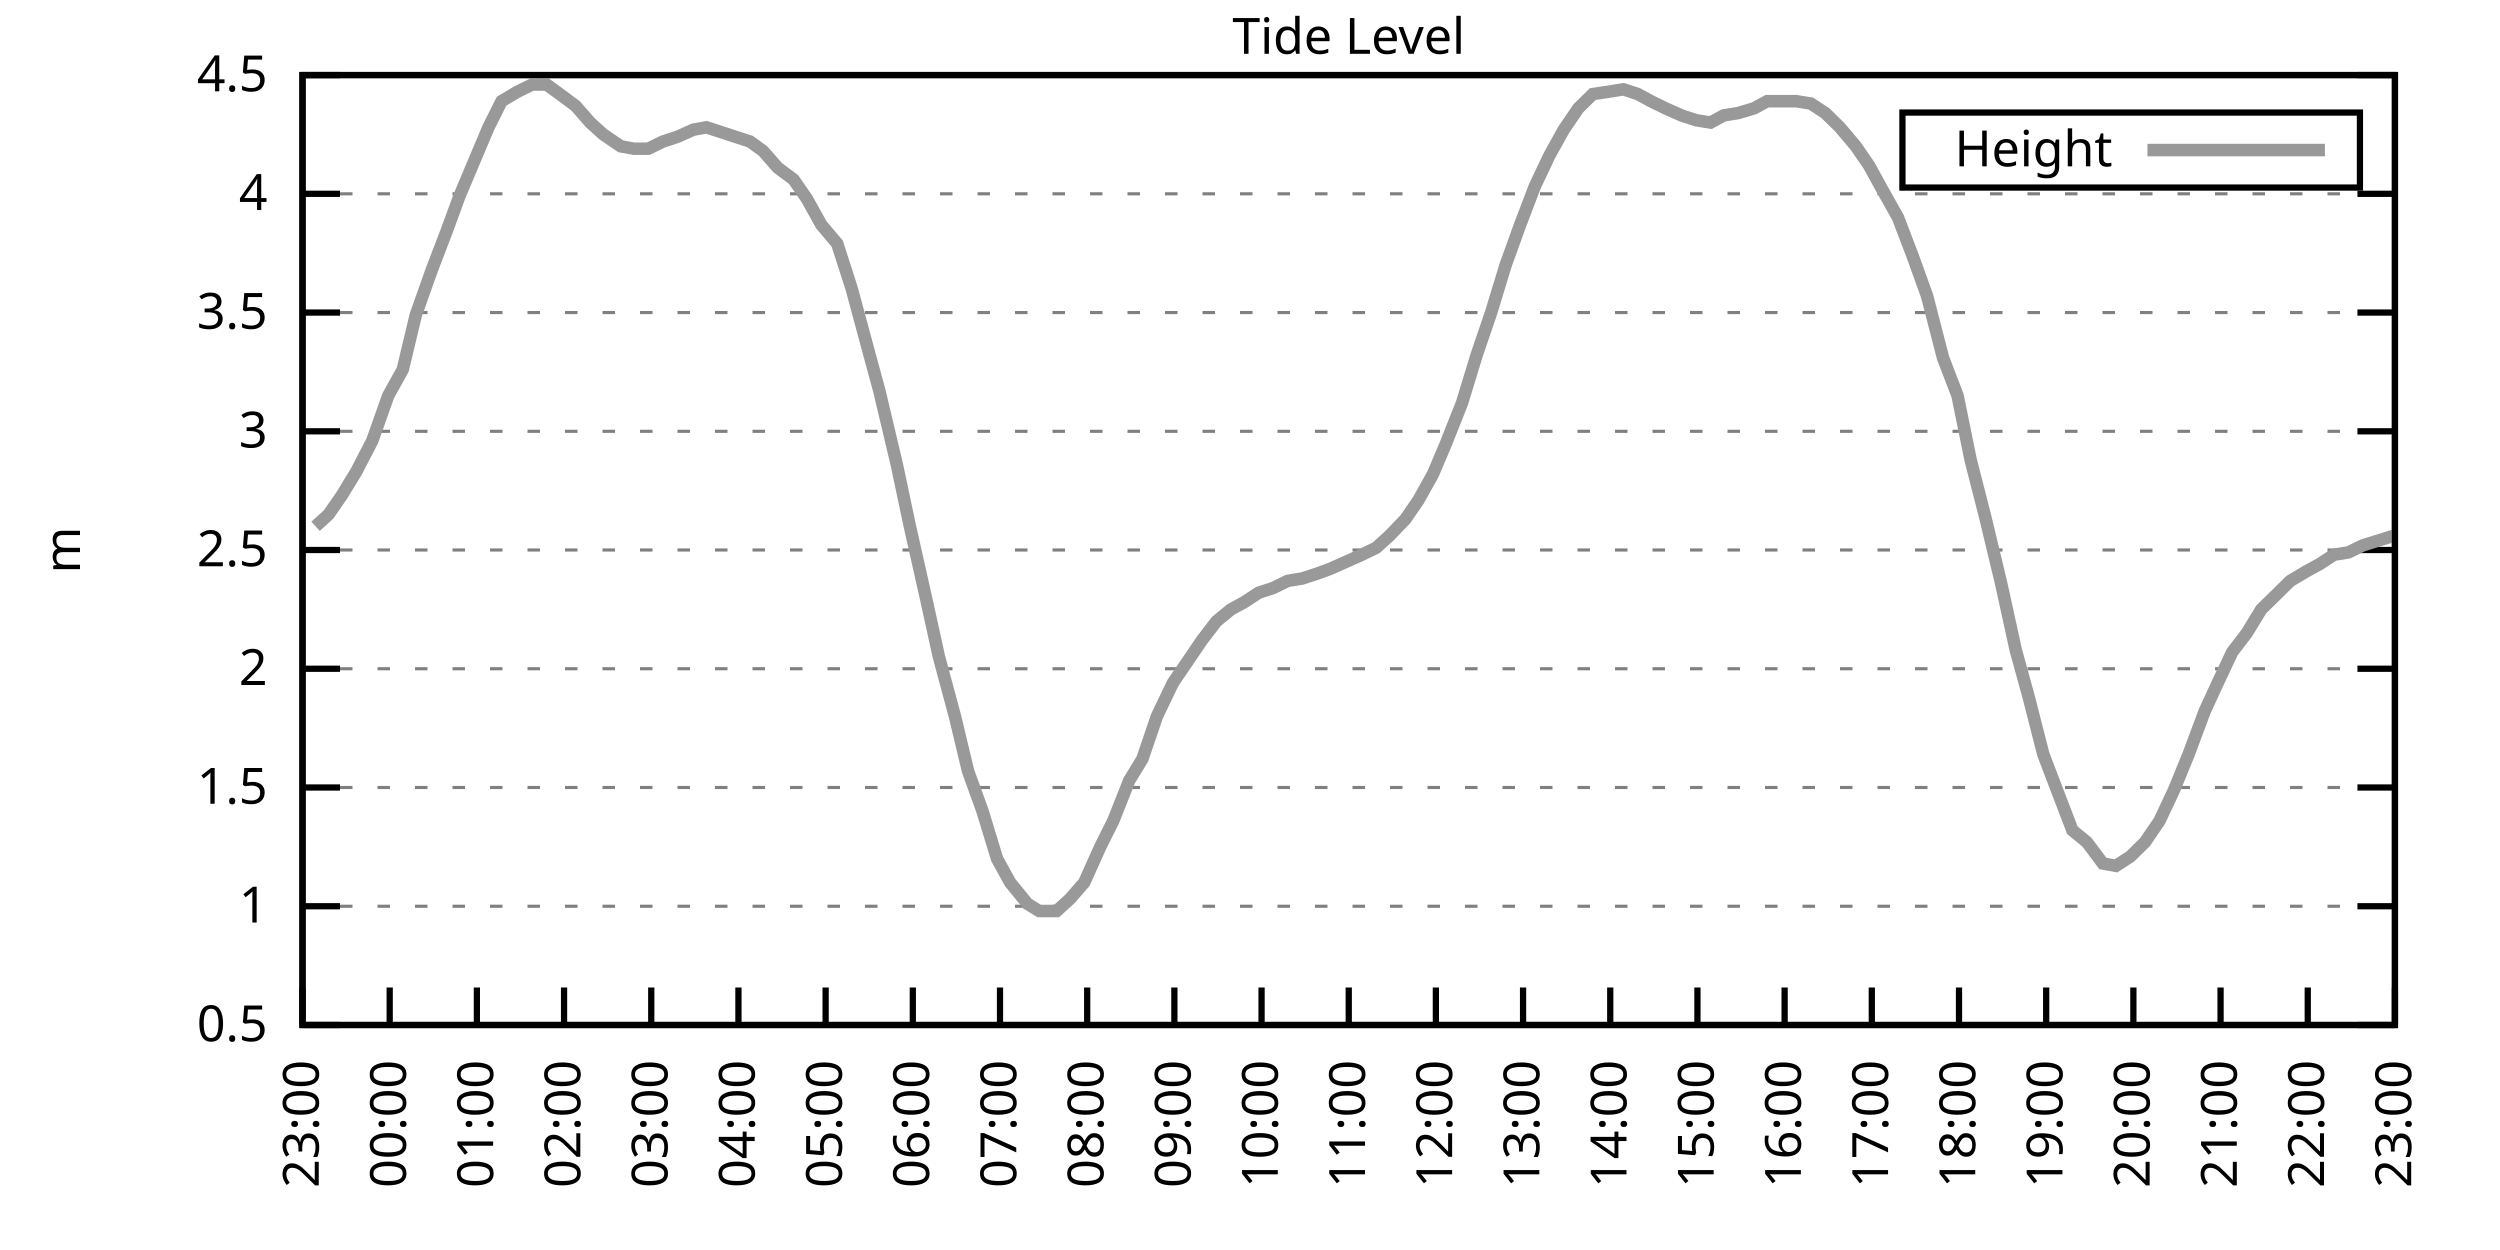
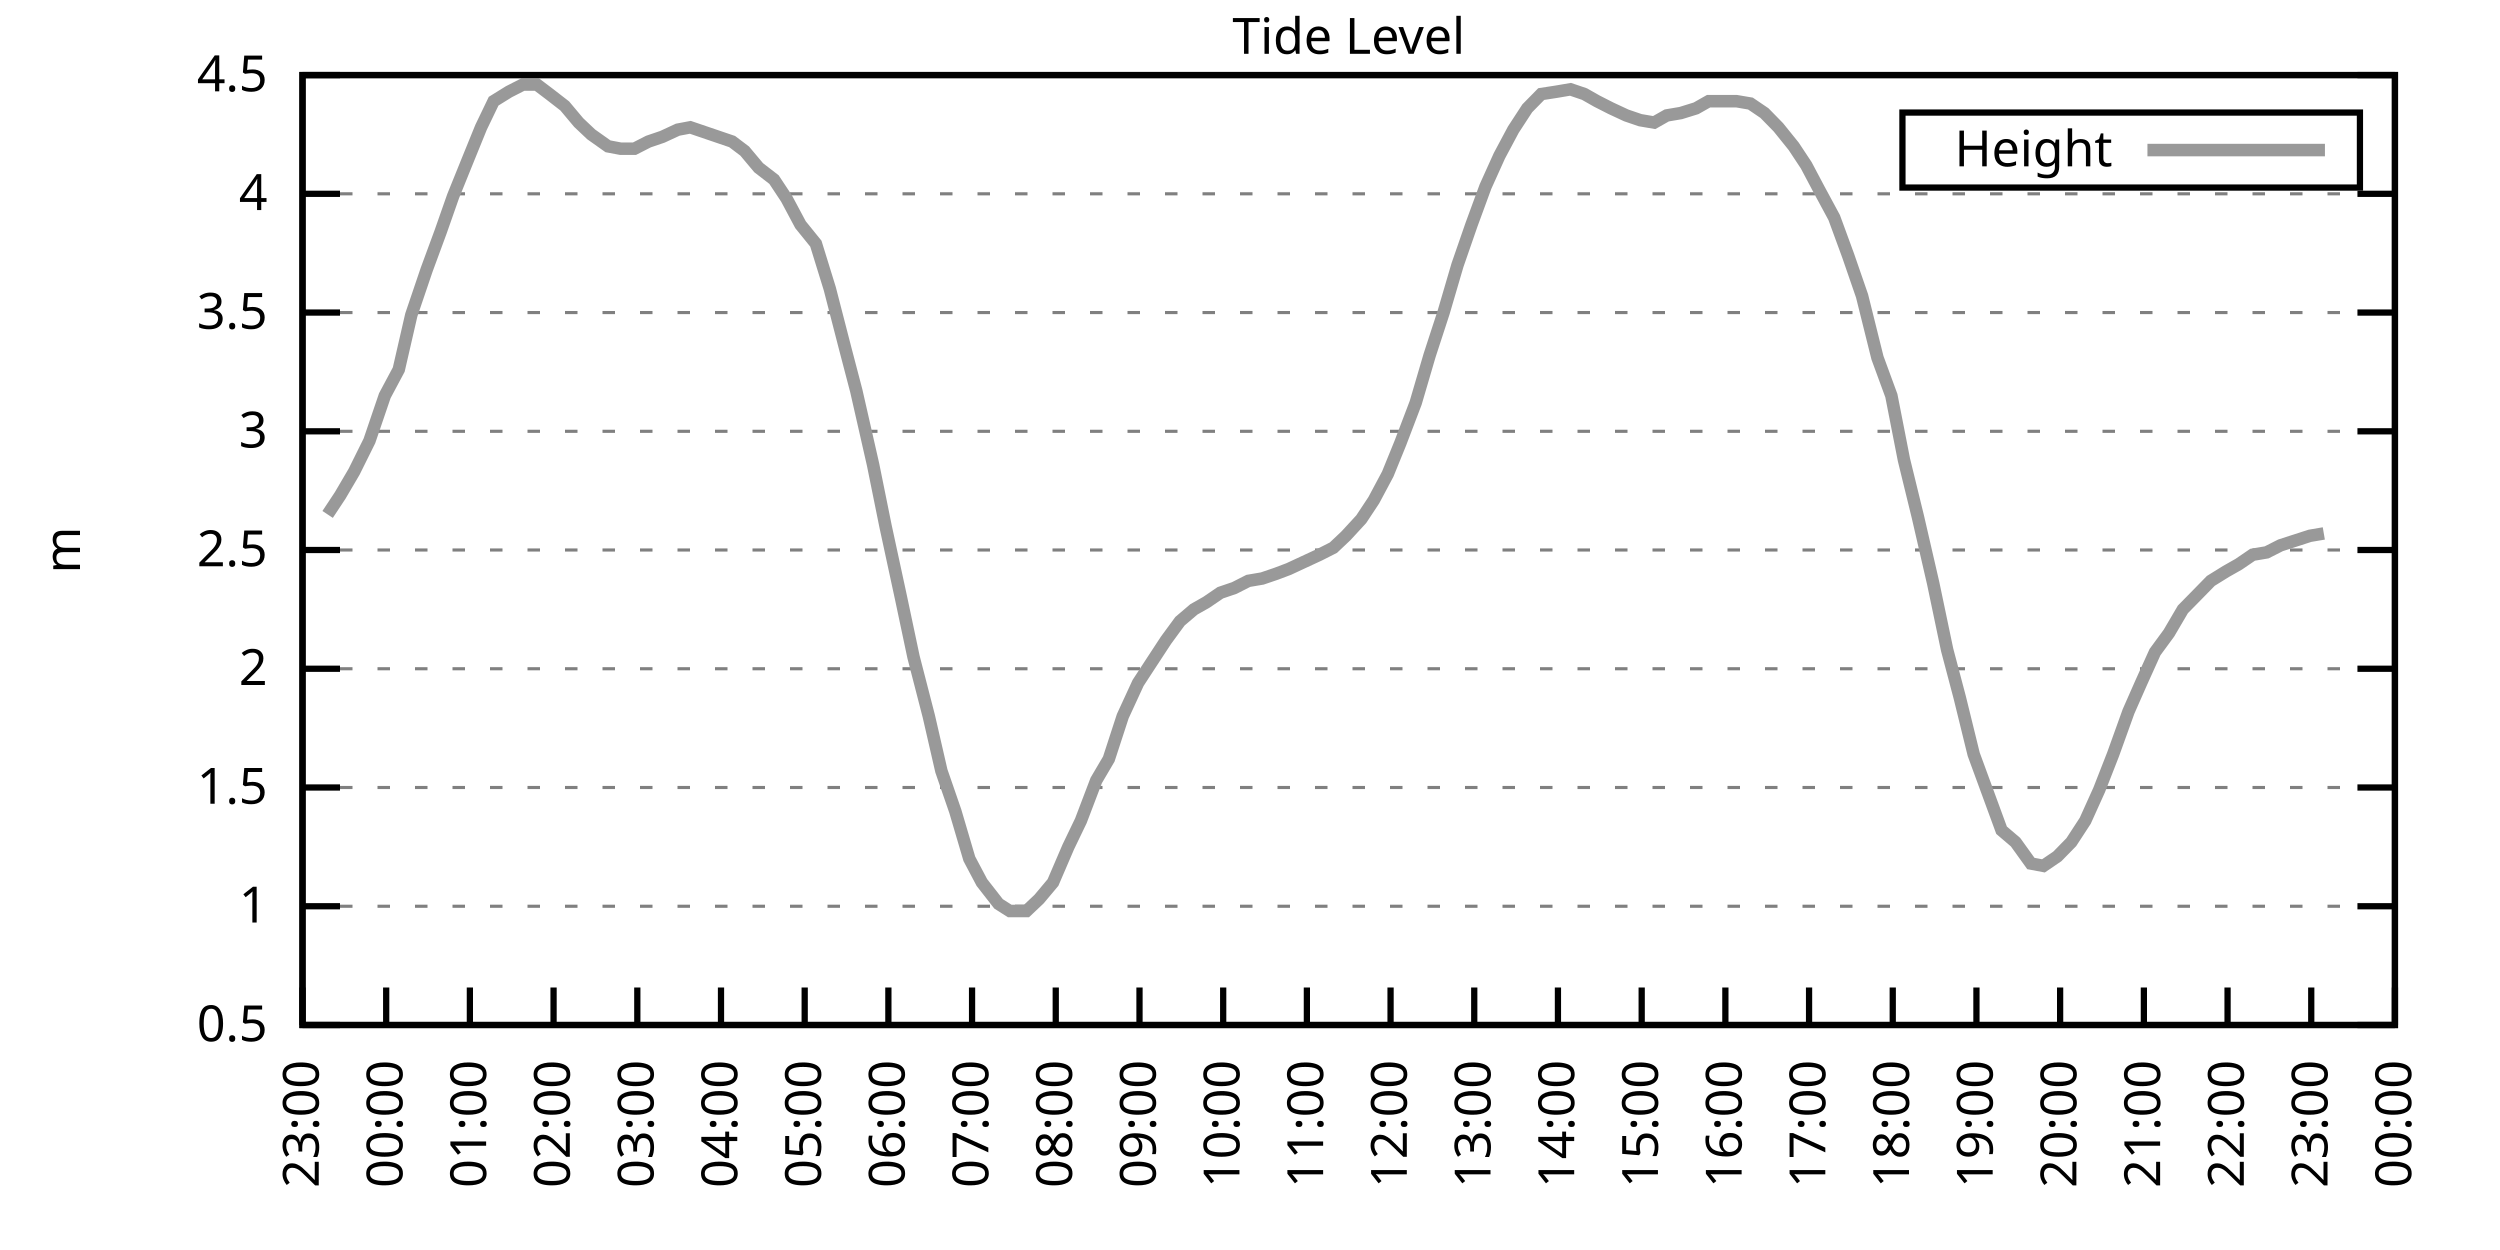
<svg xmlns="http://www.w3.org/2000/svg" xmlns:xlink="http://www.w3.org/1999/xlink" width="400" height="200" viewBox="0 0 400 200">
  <g id="gnuplot_canvas">
    <rect x="0" y="0" width="400" height="200" fill="none" />
    <defs>
      <circle id="gpDot" r="0.5" stroke-width="0.5" stroke="currentColor" />
      <path id="gpPt0" stroke-width="0.333" stroke="currentColor" d="M-1,0 h2 M0,-1 v2" />
      <path id="gpPt1" stroke-width="0.333" stroke="currentColor" d="M-1,-1 L1,1 M1,-1 L-1,1" />
      <path id="gpPt2" stroke-width="0.333" stroke="currentColor" d="M-1,0 L1,0 M0,-1 L0,1 M-1,-1 L1,1 M-1,1 L1,-1" />
      <rect id="gpPt3" stroke-width="0.333" stroke="currentColor" x="-1" y="-1" width="2" height="2" />
      <rect id="gpPt4" stroke-width="0.333" stroke="currentColor" fill="currentColor" x="-1" y="-1" width="2" height="2" />
      <circle id="gpPt5" stroke-width="0.333" stroke="currentColor" cx="0" cy="0" r="1" />
      <use xlink:href="#gpPt5" id="gpPt6" fill="currentColor" stroke="none" />
      <path id="gpPt7" stroke-width="0.333" stroke="currentColor" d="M0,-1.33 L-1.33,0.67 L1.33,0.67 z" />
      <use xlink:href="#gpPt7" id="gpPt8" fill="currentColor" stroke="none" />
      <use xlink:href="#gpPt7" id="gpPt9" stroke="currentColor" transform="rotate(180)" />
      <use xlink:href="#gpPt9" id="gpPt10" fill="currentColor" stroke="none" />
      <use xlink:href="#gpPt3" id="gpPt11" stroke="currentColor" transform="rotate(45)" />
      <use xlink:href="#gpPt11" id="gpPt12" fill="currentColor" stroke="none" />
      <path id="gpPt13" stroke-width="0.333" stroke="currentColor" d="M0,1.330 L1.265,0.411 L0.782,-1.067 L-0.782,-1.076 L-1.265,0.411 z" />
      <use xlink:href="#gpPt13" id="gpPt14" fill="currentColor" stroke="none" />
      <filter id="textbox" filterUnits="objectBoundingBox" x="0" y="0" height="1" width="1">
        <feFlood flood-color="white" flood-opacity="1" result="bgnd" />
        <feComposite in="SourceGraphic" in2="bgnd" operator="atop" />
      </filter>
      <filter id="greybox" filterUnits="objectBoundingBox" x="0" y="0" height="1" width="1">
        <feFlood flood-color="lightgrey" flood-opacity="1" result="grey" />
        <feComposite in="SourceGraphic" in2="grey" operator="atop" />
      </filter>
    </defs>
    <g fill="none" color="white" stroke="currentColor" stroke-width="1.00" stroke-linecap="butt" stroke-linejoin="miter">
</g>
    <g fill="none" color="black" stroke="currentColor" stroke-width="1.00" stroke-linecap="butt" stroke-linejoin="miter">
      <g stroke="none" shape-rendering="crispEdges">
        <polygon fill="rgb(255, 255, 255)" points="48.40,164.00 383.18,164.00 383.18,12.02 48.40,12.02 " />
      </g>
    </g>
    <g fill="none" color="black" stroke="currentColor" stroke-width="1.00" stroke-linecap="butt" stroke-linejoin="miter">
</g>
    <g fill="none" color="black" stroke="black" stroke-width="0.50" stroke-linecap="butt" stroke-linejoin="miter">
</g>
    <g fill="none" color="gray" stroke="currentColor" stroke-width="0.50" stroke-linecap="butt" stroke-linejoin="miter">
      <path stroke="gray" stroke-dasharray="2,4" class="gridline" d="M48.40,164.00 L383.19,164.00  " />
    </g>
    <g fill="none" color="gray" stroke="gray" stroke-width="1.00" stroke-linecap="butt" stroke-linejoin="miter">
</g>
    <g fill="none" color="black" stroke="currentColor" stroke-width="1.00" stroke-linecap="butt" stroke-linejoin="miter">
      <path stroke="black" d="M48.40,164.00 L54.40,164.00 M383.19,164.00 L377.19,164.00  " />
      <g transform="translate(42.80,166.60)" stroke="none" fill="black" font-family="Sans" font-size="8.00" text-anchor="end">
        <text>
          <tspan font-family="Sans"> 0.5</tspan>
        </text>
      </g>
    </g>
    <g fill="none" color="black" stroke="currentColor" stroke-width="1.00" stroke-linecap="butt" stroke-linejoin="miter">
</g>
    <g fill="none" color="black" stroke="black" stroke-width="0.50" stroke-linecap="butt" stroke-linejoin="miter">
</g>
    <g fill="none" color="gray" stroke="currentColor" stroke-width="0.50" stroke-linecap="butt" stroke-linejoin="miter">
      <path stroke="gray" stroke-dasharray="2,4" class="gridline" d="M48.40,145.00 L383.19,145.00  " />
    </g>
    <g fill="none" color="gray" stroke="gray" stroke-width="1.00" stroke-linecap="butt" stroke-linejoin="miter">
</g>
    <g fill="none" color="black" stroke="currentColor" stroke-width="1.00" stroke-linecap="butt" stroke-linejoin="miter">
      <path stroke="black" d="M48.40,145.00 L54.40,145.00 M383.19,145.00 L377.19,145.00  " />
      <g transform="translate(42.80,147.60)" stroke="none" fill="black" font-family="Sans" font-size="8.00" text-anchor="end">
        <text>
          <tspan font-family="Sans"> 1</tspan>
        </text>
      </g>
    </g>
    <g fill="none" color="black" stroke="currentColor" stroke-width="1.00" stroke-linecap="butt" stroke-linejoin="miter">
</g>
    <g fill="none" color="black" stroke="black" stroke-width="0.50" stroke-linecap="butt" stroke-linejoin="miter">
</g>
    <g fill="none" color="gray" stroke="currentColor" stroke-width="0.50" stroke-linecap="butt" stroke-linejoin="miter">
      <path stroke="gray" stroke-dasharray="2,4" class="gridline" d="M48.40,126.00 L383.19,126.00  " />
    </g>
    <g fill="none" color="gray" stroke="gray" stroke-width="1.00" stroke-linecap="butt" stroke-linejoin="miter">
</g>
    <g fill="none" color="black" stroke="currentColor" stroke-width="1.00" stroke-linecap="butt" stroke-linejoin="miter">
      <path stroke="black" d="M48.40,126.00 L54.40,126.00 M383.19,126.00 L377.19,126.00  " />
      <g transform="translate(42.80,128.60)" stroke="none" fill="black" font-family="Sans" font-size="8.00" text-anchor="end">
        <text>
          <tspan font-family="Sans"> 1.5</tspan>
        </text>
      </g>
    </g>
    <g fill="none" color="black" stroke="currentColor" stroke-width="1.00" stroke-linecap="butt" stroke-linejoin="miter">
</g>
    <g fill="none" color="black" stroke="black" stroke-width="0.50" stroke-linecap="butt" stroke-linejoin="miter">
</g>
    <g fill="none" color="gray" stroke="currentColor" stroke-width="0.50" stroke-linecap="butt" stroke-linejoin="miter">
      <path stroke="gray" stroke-dasharray="2,4" class="gridline" d="M48.40,107.00 L383.19,107.00  " />
    </g>
    <g fill="none" color="gray" stroke="gray" stroke-width="1.00" stroke-linecap="butt" stroke-linejoin="miter">
</g>
    <g fill="none" color="black" stroke="currentColor" stroke-width="1.00" stroke-linecap="butt" stroke-linejoin="miter">
      <path stroke="black" d="M48.40,107.00 L54.40,107.00 M383.19,107.00 L377.19,107.00  " />
      <g transform="translate(42.80,109.60)" stroke="none" fill="black" font-family="Sans" font-size="8.00" text-anchor="end">
        <text>
          <tspan font-family="Sans"> 2</tspan>
        </text>
      </g>
    </g>
    <g fill="none" color="black" stroke="currentColor" stroke-width="1.00" stroke-linecap="butt" stroke-linejoin="miter">
</g>
    <g fill="none" color="black" stroke="black" stroke-width="0.50" stroke-linecap="butt" stroke-linejoin="miter">
</g>
    <g fill="none" color="gray" stroke="currentColor" stroke-width="0.50" stroke-linecap="butt" stroke-linejoin="miter">
      <path stroke="gray" stroke-dasharray="2,4" class="gridline" d="M48.40,88.00 L383.19,88.00  " />
    </g>
    <g fill="none" color="gray" stroke="gray" stroke-width="1.00" stroke-linecap="butt" stroke-linejoin="miter">
</g>
    <g fill="none" color="black" stroke="currentColor" stroke-width="1.00" stroke-linecap="butt" stroke-linejoin="miter">
      <path stroke="black" d="M48.40,88.00 L54.40,88.00 M383.19,88.00 L377.19,88.00  " />
      <g transform="translate(42.80,90.60)" stroke="none" fill="black" font-family="Sans" font-size="8.00" text-anchor="end">
        <text>
          <tspan font-family="Sans"> 2.5</tspan>
        </text>
      </g>
    </g>
    <g fill="none" color="black" stroke="currentColor" stroke-width="1.00" stroke-linecap="butt" stroke-linejoin="miter">
</g>
    <g fill="none" color="black" stroke="black" stroke-width="0.50" stroke-linecap="butt" stroke-linejoin="miter">
</g>
    <g fill="none" color="gray" stroke="currentColor" stroke-width="0.50" stroke-linecap="butt" stroke-linejoin="miter">
      <path stroke="gray" stroke-dasharray="2,4" class="gridline" d="M48.40,69.01 L383.19,69.01  " />
    </g>
    <g fill="none" color="gray" stroke="gray" stroke-width="1.00" stroke-linecap="butt" stroke-linejoin="miter">
</g>
    <g fill="none" color="black" stroke="currentColor" stroke-width="1.00" stroke-linecap="butt" stroke-linejoin="miter">
      <path stroke="black" d="M48.40,69.01 L54.40,69.01 M383.19,69.01 L377.19,69.01  " />
      <g transform="translate(42.80,71.61)" stroke="none" fill="black" font-family="Sans" font-size="8.00" text-anchor="end">
        <text>
          <tspan font-family="Sans"> 3</tspan>
        </text>
      </g>
    </g>
    <g fill="none" color="black" stroke="currentColor" stroke-width="1.00" stroke-linecap="butt" stroke-linejoin="miter">
</g>
    <g fill="none" color="black" stroke="black" stroke-width="0.50" stroke-linecap="butt" stroke-linejoin="miter">
</g>
    <g fill="none" color="gray" stroke="currentColor" stroke-width="0.50" stroke-linecap="butt" stroke-linejoin="miter">
      <path stroke="gray" stroke-dasharray="2,4" class="gridline" d="M48.40,50.01 L383.19,50.01  " />
    </g>
    <g fill="none" color="gray" stroke="gray" stroke-width="1.00" stroke-linecap="butt" stroke-linejoin="miter">
</g>
    <g fill="none" color="black" stroke="currentColor" stroke-width="1.00" stroke-linecap="butt" stroke-linejoin="miter">
      <path stroke="black" d="M48.40,50.01 L54.40,50.01 M383.19,50.01 L377.19,50.01  " />
      <g transform="translate(42.80,52.61)" stroke="none" fill="black" font-family="Sans" font-size="8.00" text-anchor="end">
        <text>
          <tspan font-family="Sans"> 3.5</tspan>
        </text>
      </g>
    </g>
    <g fill="none" color="black" stroke="currentColor" stroke-width="1.00" stroke-linecap="butt" stroke-linejoin="miter">
</g>
    <g fill="none" color="black" stroke="black" stroke-width="0.50" stroke-linecap="butt" stroke-linejoin="miter">
</g>
    <g fill="none" color="gray" stroke="currentColor" stroke-width="0.50" stroke-linecap="butt" stroke-linejoin="miter">
      <path stroke="gray" stroke-dasharray="2,4" class="gridline" d="M48.40,31.01 L383.19,31.01  " />
    </g>
    <g fill="none" color="gray" stroke="gray" stroke-width="1.00" stroke-linecap="butt" stroke-linejoin="miter">
</g>
    <g fill="none" color="black" stroke="currentColor" stroke-width="1.00" stroke-linecap="butt" stroke-linejoin="miter">
      <path stroke="black" d="M48.40,31.01 L54.40,31.01 M383.19,31.01 L377.19,31.01  " />
      <g transform="translate(42.80,33.61)" stroke="none" fill="black" font-family="Sans" font-size="8.00" text-anchor="end">
        <text>
          <tspan font-family="Sans"> 4</tspan>
        </text>
      </g>
    </g>
    <g fill="none" color="black" stroke="currentColor" stroke-width="1.00" stroke-linecap="butt" stroke-linejoin="miter">
</g>
    <g fill="none" color="black" stroke="black" stroke-width="0.50" stroke-linecap="butt" stroke-linejoin="miter">
</g>
    <g fill="none" color="gray" stroke="currentColor" stroke-width="0.50" stroke-linecap="butt" stroke-linejoin="miter">
      <path stroke="gray" stroke-dasharray="2,4" class="gridline" d="M48.40,12.01 L383.19,12.01  " />
    </g>
    <g fill="none" color="gray" stroke="gray" stroke-width="1.00" stroke-linecap="butt" stroke-linejoin="miter">
</g>
    <g fill="none" color="black" stroke="currentColor" stroke-width="1.00" stroke-linecap="butt" stroke-linejoin="miter">
      <path stroke="black" d="M48.40,12.01 L54.40,12.01 M383.19,12.01 L377.19,12.01  " />
      <g transform="translate(42.80,14.61)" stroke="none" fill="black" font-family="Sans" font-size="8.00" text-anchor="end">
        <text>
          <tspan font-family="Sans"> 4.5</tspan>
        </text>
      </g>
    </g>
    <g fill="none" color="black" stroke="currentColor" stroke-width="1.00" stroke-linecap="butt" stroke-linejoin="miter">
      <path stroke="black" d="M48.40,164.00 L48.40,158.00  " />
      <g transform="translate(51.00,169.60) rotate(270.00)" stroke="none" fill="black" font-family="Sans" font-size="8.00" text-anchor="end">
        <text>
          <tspan font-family="Sans">23:00</tspan>
        </text>
      </g>
    </g>
    <g fill="none" color="black" stroke="currentColor" stroke-width="1.00" stroke-linecap="butt" stroke-linejoin="miter">
-       <path stroke="black" d="M62.35,164.00 L62.35,158.00  " />
-       <g transform="translate(64.95,169.60) rotate(270.00)" stroke="none" fill="black" font-family="Sans" font-size="8.00" text-anchor="end">
+       <path stroke="black" d="M61.79,164.00 L61.79,158.00  " />
+       <g transform="translate(64.39,169.60) rotate(270.00)" stroke="none" fill="black" font-family="Sans" font-size="8.00" text-anchor="end">
        <text>
          <tspan font-family="Sans">00:00</tspan>
        </text>
      </g>
    </g>
    <g fill="none" color="black" stroke="currentColor" stroke-width="1.00" stroke-linecap="butt" stroke-linejoin="miter">
-       <path stroke="black" d="M76.30,164.00 L76.30,158.00  " />
-       <g transform="translate(78.90,169.60) rotate(270.00)" stroke="none" fill="black" font-family="Sans" font-size="8.00" text-anchor="end">
+       <path stroke="black" d="M75.18,164.00 L75.18,158.00  " />
+       <g transform="translate(77.78,169.60) rotate(270.00)" stroke="none" fill="black" font-family="Sans" font-size="8.00" text-anchor="end">
        <text>
          <tspan font-family="Sans">01:00</tspan>
        </text>
      </g>
    </g>
    <g fill="none" color="black" stroke="currentColor" stroke-width="1.00" stroke-linecap="butt" stroke-linejoin="miter">
-       <path stroke="black" d="M90.25,164.00 L90.25,158.00  " />
-       <g transform="translate(92.85,169.60) rotate(270.00)" stroke="none" fill="black" font-family="Sans" font-size="8.00" text-anchor="end">
+       <path stroke="black" d="M88.57,164.00 L88.57,158.00  " />
+       <g transform="translate(91.17,169.60) rotate(270.00)" stroke="none" fill="black" font-family="Sans" font-size="8.00" text-anchor="end">
        <text>
          <tspan font-family="Sans">02:00</tspan>
        </text>
      </g>
    </g>
    <g fill="none" color="black" stroke="currentColor" stroke-width="1.00" stroke-linecap="butt" stroke-linejoin="miter">
-       <path stroke="black" d="M104.20,164.00 L104.20,158.00  " />
-       <g transform="translate(106.80,169.60) rotate(270.00)" stroke="none" fill="black" font-family="Sans" font-size="8.00" text-anchor="end">
+       <path stroke="black" d="M101.97,164.00 L101.97,158.00  " />
+       <g transform="translate(104.57,169.60) rotate(270.00)" stroke="none" fill="black" font-family="Sans" font-size="8.00" text-anchor="end">
        <text>
          <tspan font-family="Sans">03:00</tspan>
        </text>
      </g>
    </g>
    <g fill="none" color="black" stroke="currentColor" stroke-width="1.00" stroke-linecap="butt" stroke-linejoin="miter">
-       <path stroke="black" d="M118.15,164.00 L118.15,158.00  " />
-       <g transform="translate(120.75,169.60) rotate(270.00)" stroke="none" fill="black" font-family="Sans" font-size="8.00" text-anchor="end">
+       <path stroke="black" d="M115.36,164.00 L115.36,158.00  " />
+       <g transform="translate(117.96,169.60) rotate(270.00)" stroke="none" fill="black" font-family="Sans" font-size="8.00" text-anchor="end">
        <text>
          <tspan font-family="Sans">04:00</tspan>
        </text>
      </g>
    </g>
    <g fill="none" color="black" stroke="currentColor" stroke-width="1.00" stroke-linecap="butt" stroke-linejoin="miter">
-       <path stroke="black" d="M132.10,164.00 L132.10,158.00  " />
-       <g transform="translate(134.70,169.60) rotate(270.00)" stroke="none" fill="black" font-family="Sans" font-size="8.00" text-anchor="end">
+       <path stroke="black" d="M128.75,164.00 L128.75,158.00  " />
+       <g transform="translate(131.35,169.60) rotate(270.00)" stroke="none" fill="black" font-family="Sans" font-size="8.00" text-anchor="end">
        <text>
          <tspan font-family="Sans">05:00</tspan>
        </text>
      </g>
    </g>
    <g fill="none" color="black" stroke="currentColor" stroke-width="1.00" stroke-linecap="butt" stroke-linejoin="miter">
-       <path stroke="black" d="M146.05,164.00 L146.05,158.00  " />
-       <g transform="translate(148.65,169.60) rotate(270.00)" stroke="none" fill="black" font-family="Sans" font-size="8.00" text-anchor="end">
+       <path stroke="black" d="M142.14,164.00 L142.14,158.00  " />
+       <g transform="translate(144.74,169.60) rotate(270.00)" stroke="none" fill="black" font-family="Sans" font-size="8.00" text-anchor="end">
        <text>
          <tspan font-family="Sans">06:00</tspan>
        </text>
      </g>
    </g>
    <g fill="none" color="black" stroke="currentColor" stroke-width="1.00" stroke-linecap="butt" stroke-linejoin="miter">
-       <path stroke="black" d="M160.00,164.00 L160.00,158.00  " />
-       <g transform="translate(162.60,169.60) rotate(270.00)" stroke="none" fill="black" font-family="Sans" font-size="8.00" text-anchor="end">
+       <path stroke="black" d="M155.53,164.00 L155.53,158.00  " />
+       <g transform="translate(158.13,169.60) rotate(270.00)" stroke="none" fill="black" font-family="Sans" font-size="8.00" text-anchor="end">
        <text>
          <tspan font-family="Sans">07:00</tspan>
        </text>
      </g>
    </g>
    <g fill="none" color="black" stroke="currentColor" stroke-width="1.00" stroke-linecap="butt" stroke-linejoin="miter">
-       <path stroke="black" d="M173.95,164.00 L173.95,158.00  " />
-       <g transform="translate(176.55,169.60) rotate(270.00)" stroke="none" fill="black" font-family="Sans" font-size="8.00" text-anchor="end">
+       <path stroke="black" d="M168.92,164.00 L168.92,158.00  " />
+       <g transform="translate(171.52,169.60) rotate(270.00)" stroke="none" fill="black" font-family="Sans" font-size="8.00" text-anchor="end">
        <text>
          <tspan font-family="Sans">08:00</tspan>
        </text>
      </g>
    </g>
    <g fill="none" color="black" stroke="currentColor" stroke-width="1.00" stroke-linecap="butt" stroke-linejoin="miter">
-       <path stroke="black" d="M187.90,164.00 L187.90,158.00  " />
-       <g transform="translate(190.50,169.60) rotate(270.00)" stroke="none" fill="black" font-family="Sans" font-size="8.00" text-anchor="end">
+       <path stroke="black" d="M182.32,164.00 L182.32,158.00  " />
+       <g transform="translate(184.92,169.60) rotate(270.00)" stroke="none" fill="black" font-family="Sans" font-size="8.00" text-anchor="end">
        <text>
          <tspan font-family="Sans">09:00</tspan>
        </text>
      </g>
    </g>
    <g fill="none" color="black" stroke="currentColor" stroke-width="1.00" stroke-linecap="butt" stroke-linejoin="miter">
-       <path stroke="black" d="M201.85,164.00 L201.85,158.00  " />
-       <g transform="translate(204.45,169.60) rotate(270.00)" stroke="none" fill="black" font-family="Sans" font-size="8.00" text-anchor="end">
+       <path stroke="black" d="M195.71,164.00 L195.71,158.00  " />
+       <g transform="translate(198.31,169.60) rotate(270.00)" stroke="none" fill="black" font-family="Sans" font-size="8.00" text-anchor="end">
        <text>
          <tspan font-family="Sans">10:00</tspan>
        </text>
      </g>
    </g>
    <g fill="none" color="black" stroke="currentColor" stroke-width="1.00" stroke-linecap="butt" stroke-linejoin="miter">
-       <path stroke="black" d="M215.80,164.00 L215.80,158.00  " />
-       <g transform="translate(218.40,169.60) rotate(270.00)" stroke="none" fill="black" font-family="Sans" font-size="8.00" text-anchor="end">
+       <path stroke="black" d="M209.10,164.00 L209.10,158.00  " />
+       <g transform="translate(211.70,169.60) rotate(270.00)" stroke="none" fill="black" font-family="Sans" font-size="8.00" text-anchor="end">
        <text>
          <tspan font-family="Sans">11:00</tspan>
        </text>
      </g>
    </g>
    <g fill="none" color="black" stroke="currentColor" stroke-width="1.00" stroke-linecap="butt" stroke-linejoin="miter">
-       <path stroke="black" d="M229.74,164.00 L229.74,158.00  " />
-       <g transform="translate(232.34,169.60) rotate(270.00)" stroke="none" fill="black" font-family="Sans" font-size="8.00" text-anchor="end">
+       <path stroke="black" d="M222.49,164.00 L222.49,158.00  " />
+       <g transform="translate(225.09,169.60) rotate(270.00)" stroke="none" fill="black" font-family="Sans" font-size="8.00" text-anchor="end">
        <text>
          <tspan font-family="Sans">12:00</tspan>
        </text>
      </g>
    </g>
    <g fill="none" color="black" stroke="currentColor" stroke-width="1.00" stroke-linecap="butt" stroke-linejoin="miter">
-       <path stroke="black" d="M243.69,164.00 L243.69,158.00  " />
-       <g transform="translate(246.29,169.60) rotate(270.00)" stroke="none" fill="black" font-family="Sans" font-size="8.00" text-anchor="end">
+       <path stroke="black" d="M235.88,164.00 L235.88,158.00  " />
+       <g transform="translate(238.48,169.60) rotate(270.00)" stroke="none" fill="black" font-family="Sans" font-size="8.00" text-anchor="end">
        <text>
          <tspan font-family="Sans">13:00</tspan>
        </text>
      </g>
    </g>
    <g fill="none" color="black" stroke="currentColor" stroke-width="1.00" stroke-linecap="butt" stroke-linejoin="miter">
-       <path stroke="black" d="M257.64,164.00 L257.64,158.00  " />
-       <g transform="translate(260.24,169.60) rotate(270.00)" stroke="none" fill="black" font-family="Sans" font-size="8.00" text-anchor="end">
+       <path stroke="black" d="M249.27,164.00 L249.27,158.00  " />
+       <g transform="translate(251.87,169.60) rotate(270.00)" stroke="none" fill="black" font-family="Sans" font-size="8.00" text-anchor="end">
        <text>
          <tspan font-family="Sans">14:00</tspan>
        </text>
      </g>
    </g>
    <g fill="none" color="black" stroke="currentColor" stroke-width="1.00" stroke-linecap="butt" stroke-linejoin="miter">
-       <path stroke="black" d="M271.59,164.00 L271.59,158.00  " />
-       <g transform="translate(274.19,169.60) rotate(270.00)" stroke="none" fill="black" font-family="Sans" font-size="8.00" text-anchor="end">
+       <path stroke="black" d="M262.67,164.00 L262.67,158.00  " />
+       <g transform="translate(265.27,169.60) rotate(270.00)" stroke="none" fill="black" font-family="Sans" font-size="8.00" text-anchor="end">
        <text>
          <tspan font-family="Sans">15:00</tspan>
        </text>
      </g>
    </g>
    <g fill="none" color="black" stroke="currentColor" stroke-width="1.00" stroke-linecap="butt" stroke-linejoin="miter">
-       <path stroke="black" d="M285.54,164.00 L285.54,158.00  " />
-       <g transform="translate(288.14,169.60) rotate(270.00)" stroke="none" fill="black" font-family="Sans" font-size="8.00" text-anchor="end">
+       <path stroke="black" d="M276.06,164.00 L276.06,158.00  " />
+       <g transform="translate(278.66,169.60) rotate(270.00)" stroke="none" fill="black" font-family="Sans" font-size="8.00" text-anchor="end">
        <text>
          <tspan font-family="Sans">16:00</tspan>
        </text>
      </g>
    </g>
    <g fill="none" color="black" stroke="currentColor" stroke-width="1.00" stroke-linecap="butt" stroke-linejoin="miter">
-       <path stroke="black" d="M299.49,164.00 L299.49,158.00  " />
-       <g transform="translate(302.09,169.60) rotate(270.00)" stroke="none" fill="black" font-family="Sans" font-size="8.00" text-anchor="end">
+       <path stroke="black" d="M289.45,164.00 L289.45,158.00  " />
+       <g transform="translate(292.05,169.60) rotate(270.00)" stroke="none" fill="black" font-family="Sans" font-size="8.00" text-anchor="end">
        <text>
          <tspan font-family="Sans">17:00</tspan>
        </text>
      </g>
    </g>
    <g fill="none" color="black" stroke="currentColor" stroke-width="1.00" stroke-linecap="butt" stroke-linejoin="miter">
-       <path stroke="black" d="M313.44,164.00 L313.44,158.00  " />
-       <g transform="translate(316.04,169.60) rotate(270.00)" stroke="none" fill="black" font-family="Sans" font-size="8.00" text-anchor="end">
+       <path stroke="black" d="M302.84,164.00 L302.84,158.00  " />
+       <g transform="translate(305.44,169.60) rotate(270.00)" stroke="none" fill="black" font-family="Sans" font-size="8.00" text-anchor="end">
        <text>
          <tspan font-family="Sans">18:00</tspan>
        </text>
      </g>
    </g>
    <g fill="none" color="black" stroke="currentColor" stroke-width="1.00" stroke-linecap="butt" stroke-linejoin="miter">
-       <path stroke="black" d="M327.39,164.00 L327.39,158.00  " />
-       <g transform="translate(329.99,169.60) rotate(270.00)" stroke="none" fill="black" font-family="Sans" font-size="8.00" text-anchor="end">
+       <path stroke="black" d="M316.23,164.00 L316.23,158.00  " />
+       <g transform="translate(318.83,169.60) rotate(270.00)" stroke="none" fill="black" font-family="Sans" font-size="8.00" text-anchor="end">
        <text>
          <tspan font-family="Sans">19:00</tspan>
        </text>
      </g>
    </g>
    <g fill="none" color="black" stroke="currentColor" stroke-width="1.00" stroke-linecap="butt" stroke-linejoin="miter">
-       <path stroke="black" d="M341.34,164.00 L341.34,158.00  " />
-       <g transform="translate(343.94,169.60) rotate(270.00)" stroke="none" fill="black" font-family="Sans" font-size="8.00" text-anchor="end">
+       <path stroke="black" d="M329.62,164.00 L329.62,158.00  " />
+       <g transform="translate(332.22,169.60) rotate(270.00)" stroke="none" fill="black" font-family="Sans" font-size="8.00" text-anchor="end">
        <text>
          <tspan font-family="Sans">20:00</tspan>
        </text>
      </g>
    </g>
    <g fill="none" color="black" stroke="currentColor" stroke-width="1.00" stroke-linecap="butt" stroke-linejoin="miter">
-       <path stroke="black" d="M355.29,164.00 L355.29,158.00  " />
-       <g transform="translate(357.89,169.60) rotate(270.00)" stroke="none" fill="black" font-family="Sans" font-size="8.00" text-anchor="end">
+       <path stroke="black" d="M343.02,164.00 L343.02,158.00  " />
+       <g transform="translate(345.62,169.60) rotate(270.00)" stroke="none" fill="black" font-family="Sans" font-size="8.00" text-anchor="end">
        <text>
          <tspan font-family="Sans">21:00</tspan>
        </text>
      </g>
    </g>
    <g fill="none" color="black" stroke="currentColor" stroke-width="1.00" stroke-linecap="butt" stroke-linejoin="miter">
-       <path stroke="black" d="M369.24,164.00 L369.24,158.00  " />
-       <g transform="translate(371.84,169.60) rotate(270.00)" stroke="none" fill="black" font-family="Sans" font-size="8.00" text-anchor="end">
+       <path stroke="black" d="M356.41,164.00 L356.41,158.00  " />
+       <g transform="translate(359.01,169.60) rotate(270.00)" stroke="none" fill="black" font-family="Sans" font-size="8.00" text-anchor="end">
        <text>
          <tspan font-family="Sans">22:00</tspan>
+         </text>
+       </g>
+     </g>
+     <g fill="none" color="black" stroke="currentColor" stroke-width="1.00" stroke-linecap="butt" stroke-linejoin="miter">
+       <path stroke="black" d="M369.80,164.00 L369.80,158.00  " />
+       <g transform="translate(372.40,169.60) rotate(270.00)" stroke="none" fill="black" font-family="Sans" font-size="8.00" text-anchor="end">
+         <text>
+           <tspan font-family="Sans">23:00</tspan>
        </text>
      </g>
    </g>
    <g fill="none" color="black" stroke="currentColor" stroke-width="1.00" stroke-linecap="butt" stroke-linejoin="miter">
      <path stroke="black" d="M383.19,164.00 L383.19,158.00  " />
      <g transform="translate(385.79,169.60) rotate(270.00)" stroke="none" fill="black" font-family="Sans" font-size="8.00" text-anchor="end">
        <text>
-           <tspan font-family="Sans">23:00</tspan>
+           <tspan font-family="Sans">00:00</tspan>
        </text>
      </g>
    </g>
    <g fill="none" color="black" stroke="currentColor" stroke-width="1.00" stroke-linecap="butt" stroke-linejoin="miter">
</g>
    <g fill="none" color="black" stroke="currentColor" stroke-width="1.00" stroke-linecap="butt" stroke-linejoin="miter">
      <path stroke="black" d="M48.40,12.01 L48.40,164.00 L383.19,164.00 L383.19,12.01 L48.40,12.01 Z  " />
    </g>
    <g fill="none" color="black" stroke="currentColor" stroke-width="1.00" stroke-linecap="butt" stroke-linejoin="miter">
</g>
    <g fill="none" color="black" stroke="currentColor" stroke-width="1.00" stroke-linecap="butt" stroke-linejoin="miter">
      <path stroke="black" d="M304.39,30.01 L304.39,18.01 L377.59,18.01 L377.59,30.01 L304.39,30.01 Z  " />
    </g>
    <g id="Tide_level_plot_1">
      <g fill="none" color="white" stroke="black" stroke-width="2.00" stroke-linecap="butt" stroke-linejoin="miter">
</g>
      <g fill="none" color="black" stroke="currentColor" stroke-width="2.00" stroke-linecap="butt" stroke-linejoin="miter">
        <g transform="translate(337.99,26.61)" stroke="none" fill="black" font-family="Sans" font-size="8.00" text-anchor="end">
          <text>
            <tspan font-family="Sans">Height</tspan>
          </text>
        </g>
      </g>
      <g fill="none" color="black" stroke="currentColor" stroke-width="2.00" stroke-linecap="butt" stroke-linejoin="miter">
-         <path stroke="rgb(153, 153, 153)" d="M343.59,24.01 L371.99,24.01 M50.49,84.21 L52.58,82.31 L54.68,79.27 L57.00,75.47 L59.56,70.53 L62.12,63.31   L64.44,59.13 L66.53,50.39 L69.09,43.17 L71.42,37.09 L73.51,31.39 L76.07,25.31 L78.16,20.37 L80.25,16.19   L82.81,14.67 L85.13,13.53 L87.46,13.53 L89.55,15.05 L92.11,16.95 L94.43,19.61 L96.53,21.51 L99.32,23.41   L101.41,23.79 L103.73,23.79 L106.06,22.65 L108.38,21.89 L110.94,20.75 L113.03,20.37 L115.36,21.13 L117.68,21.89   L120.01,22.65 L122.10,24.17 L124.43,26.83 L126.98,28.73 L129.08,31.77 L131.40,35.95 L133.96,38.99 L136.28,46.21   L138.84,55.71 L140.70,62.55 L143.49,74.33 L145.58,84.21 L148.14,95.60 L150.23,105.10 L152.79,114.60 L154.88,123.34   L157.21,129.80 L159.53,137.40 L161.62,141.20 L164.41,144.62 L166.27,145.76 L169.06,145.76 L171.16,143.86 L173.48,141.20   L176.04,135.50 L178.13,131.32 L180.69,124.86 L182.78,121.44 L185.11,114.60 L187.66,109.28 L189.99,105.86 L192.31,102.44   L194.64,99.40 L196.96,97.50 L199.06,96.36 L201.38,94.84 L203.71,94.08 L206.03,92.94 L208.36,92.56 L210.68,91.80   L212.77,91.04 L215.33,89.90 L217.89,88.76 L220.21,87.63 L222.30,85.73 L224.86,83.07 L226.95,80.03 L229.28,75.85   L231.37,70.91 L233.93,64.45 L236.25,56.85 L238.58,50.01 L240.90,42.41 L243.23,35.95 L245.55,29.87 L247.88,24.93   L250.20,20.75 L252.53,17.33 L254.85,15.05 L257.41,14.67 L259.74,14.29 L262.06,15.05 L264.15,16.19 L266.48,17.33   L269.04,18.47 L271.36,19.23 L273.69,19.61 L275.78,18.47 L278.10,18.09 L280.66,17.33 L282.75,16.19 L285.08,16.19   L287.40,16.19 L289.73,16.57 L292.05,18.09 L294.38,20.37 L296.94,23.41 L299.03,26.45 L301.12,30.25 L303.68,34.81   L306.00,40.89 L308.33,47.35 L310.88,57.23 L313.21,63.31 L315.30,73.57 L317.63,82.69 L320.18,93.32 L322.51,103.96   L324.60,111.56 L326.93,120.68 L329.25,126.76 L331.58,132.84 L333.90,134.74 L336.46,138.16 L338.55,138.54 L340.88,137.02   L343.20,134.74 L345.53,131.32 L347.85,126.38 L350.18,120.68 L352.73,113.84 L354.83,109.28 L357.15,104.34 L359.48,101.30   L361.80,97.50 L364.13,95.22 L366.45,92.94 L369.01,91.42 L371.10,90.28 L373.43,88.76 L375.75,88.38 L378.08,87.25   L382.96,85.73  " />
+         <path stroke="rgb(153, 153, 153)" d="M343.59,24.01 L371.99,24.01 M52.42,82.31 L54.43,79.27 L56.66,75.47 L59.11,70.53 L61.57,63.31 L63.80,59.13   L65.81,50.39 L68.26,43.17 L70.50,37.09 L72.50,31.39 L74.96,25.31 L76.97,20.37 L78.98,16.19 L81.43,14.67   L83.66,13.53 L85.90,13.53 L87.91,15.05 L90.36,16.95 L92.59,19.61 L94.60,21.51 L97.28,23.41 L99.29,23.79   L101.52,23.79 L103.75,22.65 L105.98,21.89 L108.44,20.75 L110.45,20.37 L112.68,21.13 L114.91,21.89 L117.14,22.65   L119.15,24.17 L121.38,26.83 L123.84,28.73 L125.85,31.77 L128.08,35.95 L130.54,38.99 L132.77,46.21 L135.22,55.71   L137.01,62.55 L139.69,74.33 L141.69,84.21 L144.15,95.60 L146.16,105.10 L148.61,114.60 L150.62,123.34 L152.85,129.80   L155.09,137.40 L157.10,141.20 L159.77,144.62 L161.56,145.76 L164.24,145.76 L166.25,143.86 L168.48,141.20 L170.93,135.50   L172.94,131.32 L175.40,124.86 L177.41,121.44 L179.64,114.60 L182.09,109.28 L184.32,105.86 L186.56,102.44 L188.79,99.40   L191.02,97.50 L193.03,96.36 L195.26,94.84 L197.49,94.08 L199.73,92.94 L201.96,92.56 L204.19,91.80 L206.20,91.04   L208.65,89.90 L211.11,88.76 L213.34,87.63 L215.35,85.73 L217.80,83.07 L219.81,80.03 L222.04,75.85 L224.05,70.91   L226.51,64.45 L228.74,56.85 L230.97,50.01 L233.20,42.41 L235.44,35.95 L237.67,29.87 L239.90,24.93 L242.13,20.75   L244.36,17.33 L246.60,15.05 L249.05,14.67 L251.28,14.29 L253.51,15.05 L255.52,16.19 L257.76,17.33 L260.21,18.47   L262.44,19.23 L264.67,19.61 L266.68,18.47 L268.92,18.09 L271.37,17.33 L273.38,16.19 L275.61,16.19 L277.84,16.19   L280.07,16.57 L282.31,18.09 L284.54,20.37 L286.99,23.41 L289.00,26.45 L291.01,30.25 L293.47,34.81 L295.70,40.89   L297.93,47.35 L300.39,57.23 L302.62,63.31 L304.63,73.57 L306.86,82.69 L309.31,93.32 L311.54,103.96 L313.55,111.56   L315.79,120.68 L318.02,126.76 L320.25,132.84 L322.48,134.74 L324.94,138.16 L326.95,138.54 L329.18,137.02 L331.41,134.74   L333.64,131.32 L335.87,126.38 L338.10,120.68 L340.56,113.84 L342.57,109.28 L344.80,104.34 L347.03,101.30 L349.26,97.50   L351.50,95.22 L353.73,92.94 L356.18,91.42 L358.19,90.28 L360.42,88.76 L362.66,88.38 L364.89,87.25 L369.58,85.73   L371.81,85.35  " />
      </g>
    </g>
    <g fill="none" color="black" stroke="currentColor" stroke-width="2.00" stroke-linecap="butt" stroke-linejoin="miter">
</g>
    <g fill="none" color="black" stroke="black" stroke-width="1.00" stroke-linecap="butt" stroke-linejoin="miter">
</g>
    <g fill="none" color="black" stroke="currentColor" stroke-width="1.00" stroke-linecap="butt" stroke-linejoin="miter">
      <path stroke="black" d="M48.40,12.01 L48.40,164.00 L383.19,164.00 L383.19,12.01 L48.40,12.01 Z  " />
      <g transform="translate(12.80,88.01) rotate(270.00)" stroke="none" fill="black" font-family="Sans" font-size="8.00" text-anchor="middle">
        <text>
          <tspan font-family="Sans">m</tspan>
        </text>
      </g>
    </g>
    <g fill="none" color="black" stroke="currentColor" stroke-width="1.00" stroke-linecap="butt" stroke-linejoin="miter">
</g>
    <g fill="none" color="black" stroke="currentColor" stroke-width="1.00" stroke-linecap="butt" stroke-linejoin="miter">
      <g transform="translate(215.79,8.61)" stroke="none" fill="black" font-family="Sans" font-size="8.00" text-anchor="middle">
        <text>
          <tspan font-family="Sans">Tide Level</tspan>
        </text>
      </g>
    </g>
    <g fill="none" color="black" stroke="currentColor" stroke-width="1.00" stroke-linecap="butt" stroke-linejoin="miter">
</g>
  </g>
</svg>
